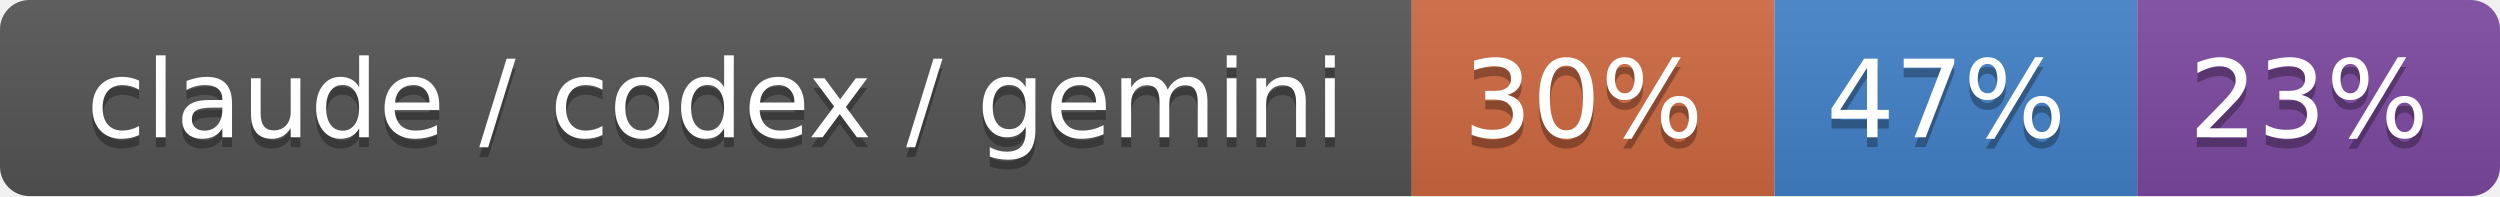
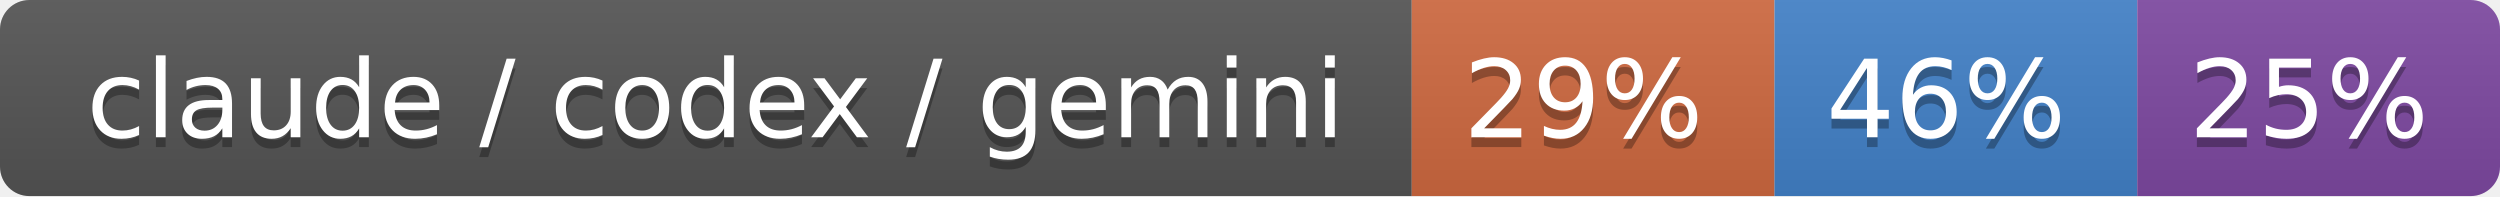
- <svg xmlns="http://www.w3.org/2000/svg" width="255" height="20" role="img" aria-label="claude / codex / gemini: 30% / 47% / 23%">
+ <svg xmlns="http://www.w3.org/2000/svg" width="255" height="20" role="img" aria-label="claude / codex / gemini: 29% / 46% / 25%">
  <linearGradient id="s" x2="0" y2="100%">
    <stop offset="0" stop-color="#bbb" stop-opacity=".1" />
    <stop offset="1" stop-opacity=".1" />
  </linearGradient>
  <clipPath id="r">
    <rect width="255" height="20" rx="3" fill="#fff" />
  </clipPath>
  <g clip-path="url(#r)">
    <rect width="144" height="20" fill="#555" />
    <rect x="144" width="37" height="20" fill="#d06a41" />
    <rect x="181" width="37" height="20" fill="#4382c9" />
    <rect x="218" width="37" height="20" fill="#7f4aa3" />
    <rect width="255" height="20" fill="url(#s)" />
  </g>
  <g fill="#fff" text-anchor="middle" font-family="Verdana,Geneva,DejaVu Sans,sans-serif" text-rendering="geometricPrecision" font-size="110">
    <text aria-hidden="true" x="730" y="150" fill="#010101" fill-opacity=".3" transform="scale(.1)" textLength="1340">claude / codex / gemini</text>
    <text x="730" y="140" transform="scale(.1)" fill="#fff" textLength="1340">claude / codex / gemini</text>
-     <text aria-hidden="true" x="1615" y="150" fill="#010101" fill-opacity=".3" transform="scale(.1)" textLength="270">30%</text>
-     <text x="1615" y="140" transform="scale(.1)" fill="#fff" textLength="270">30%</text>
-     <text aria-hidden="true" x="1985" y="150" fill="#010101" fill-opacity=".3" transform="scale(.1)" textLength="270">47%</text>
-     <text x="1985" y="140" transform="scale(.1)" fill="#fff" textLength="270">47%</text>
-     <text aria-hidden="true" x="2355" y="150" fill="#010101" fill-opacity=".3" transform="scale(.1)" textLength="270">23%</text>
-     <text x="2355" y="140" transform="scale(.1)" fill="#fff" textLength="270">23%</text>
+     <text aria-hidden="true" x="1615" y="150" fill="#010101" fill-opacity=".3" transform="scale(.1)" textLength="270">29%</text>
+     <text x="1615" y="140" transform="scale(.1)" fill="#fff" textLength="270">29%</text>
+     <text aria-hidden="true" x="1985" y="150" fill="#010101" fill-opacity=".3" transform="scale(.1)" textLength="270">46%</text>
+     <text x="1985" y="140" transform="scale(.1)" fill="#fff" textLength="270">46%</text>
+     <text aria-hidden="true" x="2355" y="150" fill="#010101" fill-opacity=".3" transform="scale(.1)" textLength="270">25%</text>
+     <text x="2355" y="140" transform="scale(.1)" fill="#fff" textLength="270">25%</text>
  </g>
</svg>
